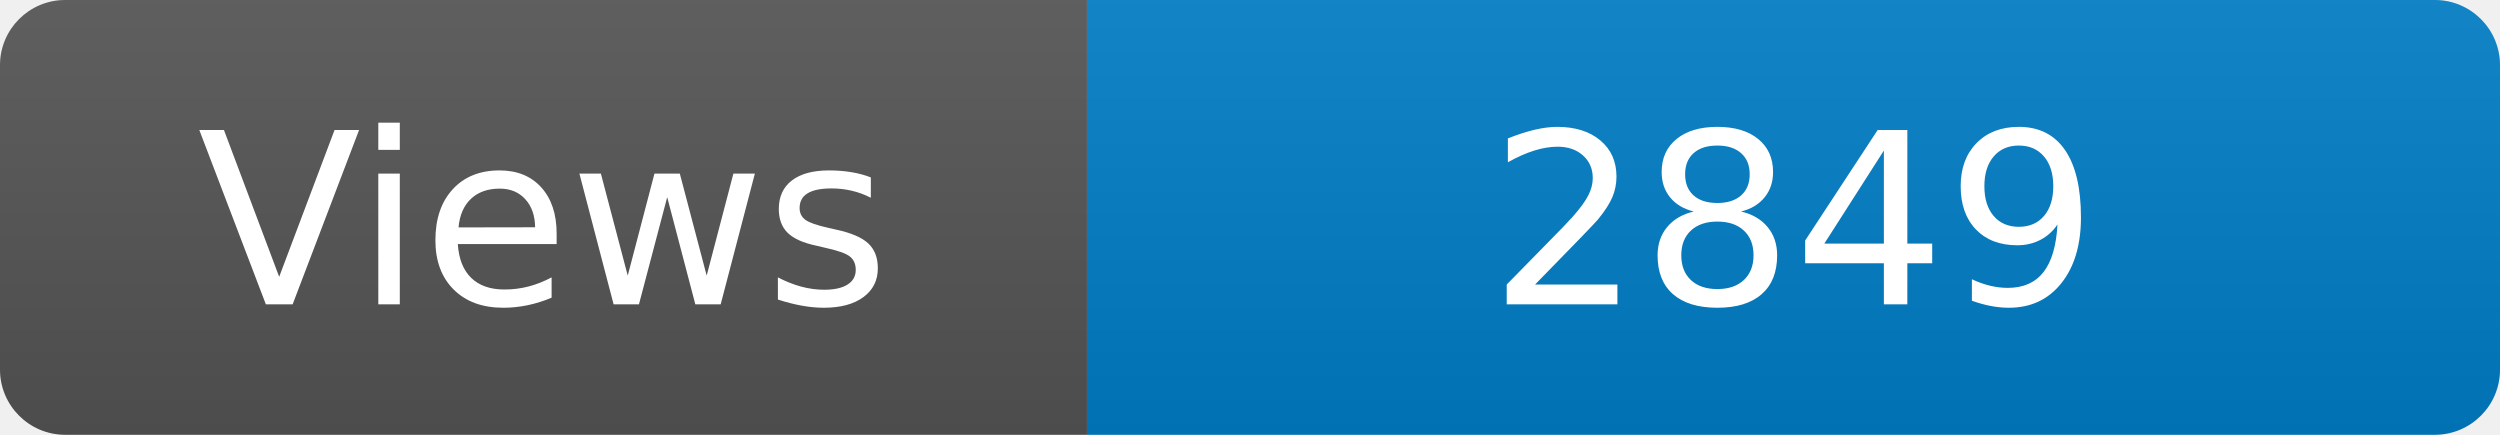
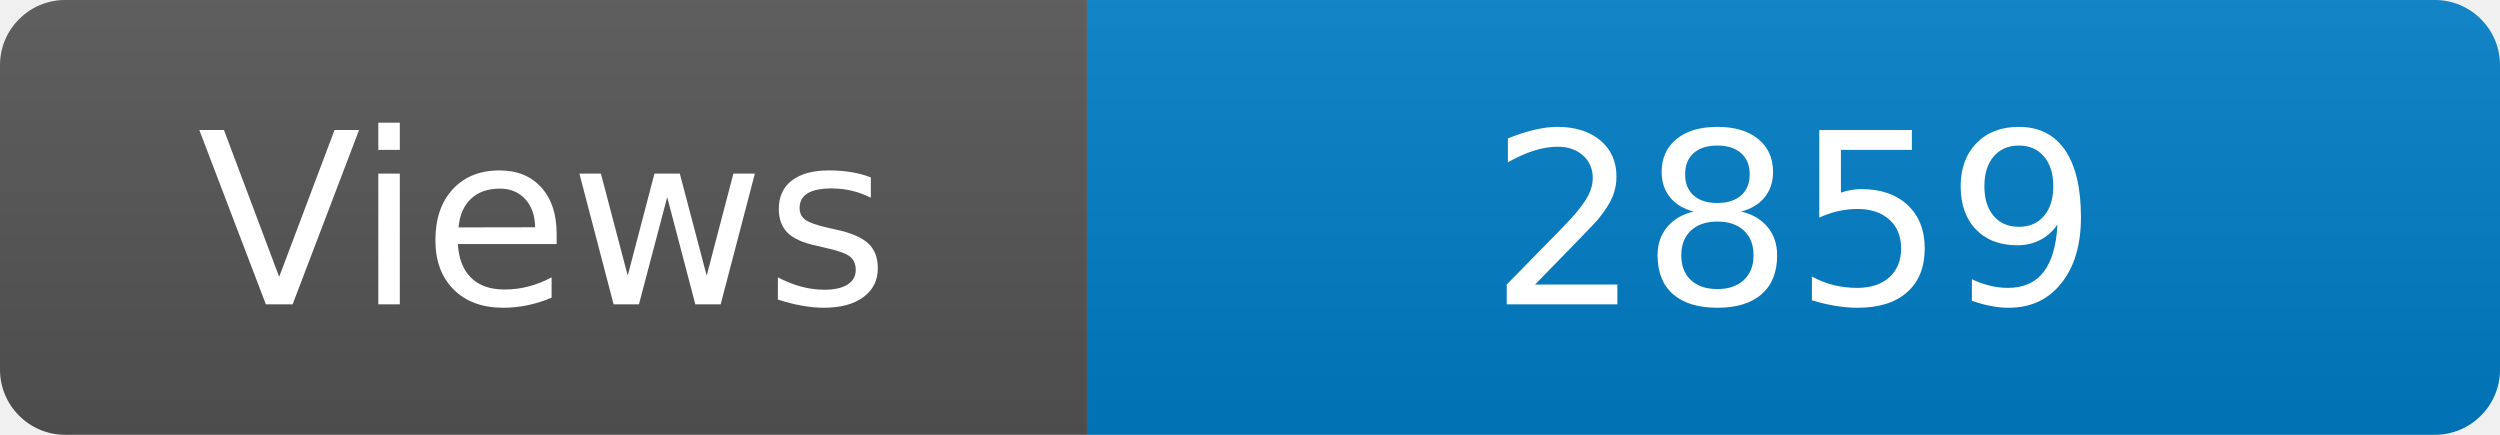
<svg xmlns="http://www.w3.org/2000/svg" width="115" height="20" role="img" aria-label="Maintained?: yes">
  <linearGradient id="s" x2="0" y2="100%">
    <stop offset="0" stop-color="#bbb" stop-opacity=".1" />
    <stop offset="1" stop-opacity=".1" />
  </linearGradient>
  <clipPath id="r">
    <rect width="115" height="20" rx="3" fill="#fff" />
  </clipPath>
  <g clip-path="url(#r)">
    <rect width="50" height="20" fill="#555" />
    <rect x="50" width="160" height="20" fill="#007ec6" />
    <rect width="115" height="20" fill="url(#s)" />
  </g>
  <g fill="#fff" text-anchor="middle" font-family="Verdana,Geneva,DejaVu Sans,sans-serif" font-size="110">
    <text x="250" y="140" transform="scale(.1)" fill="#fff">Views</text>
-     <text x="825" y="140" transform="scale(.1)" fill="#fff">2849</text>
+     <text x="825" y="140" transform="scale(.1)" fill="#fff">2859</text>
  </g>
</svg>
